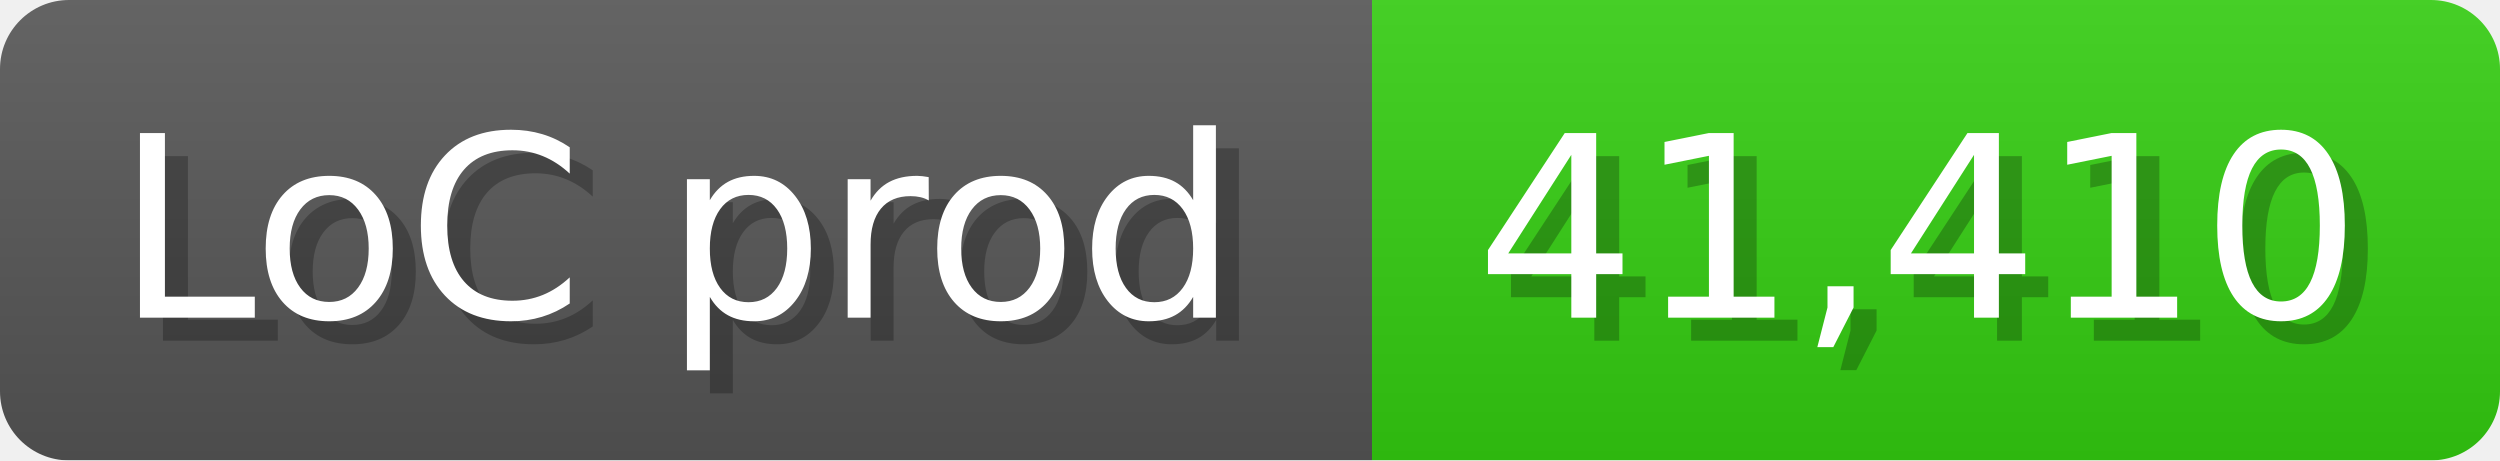
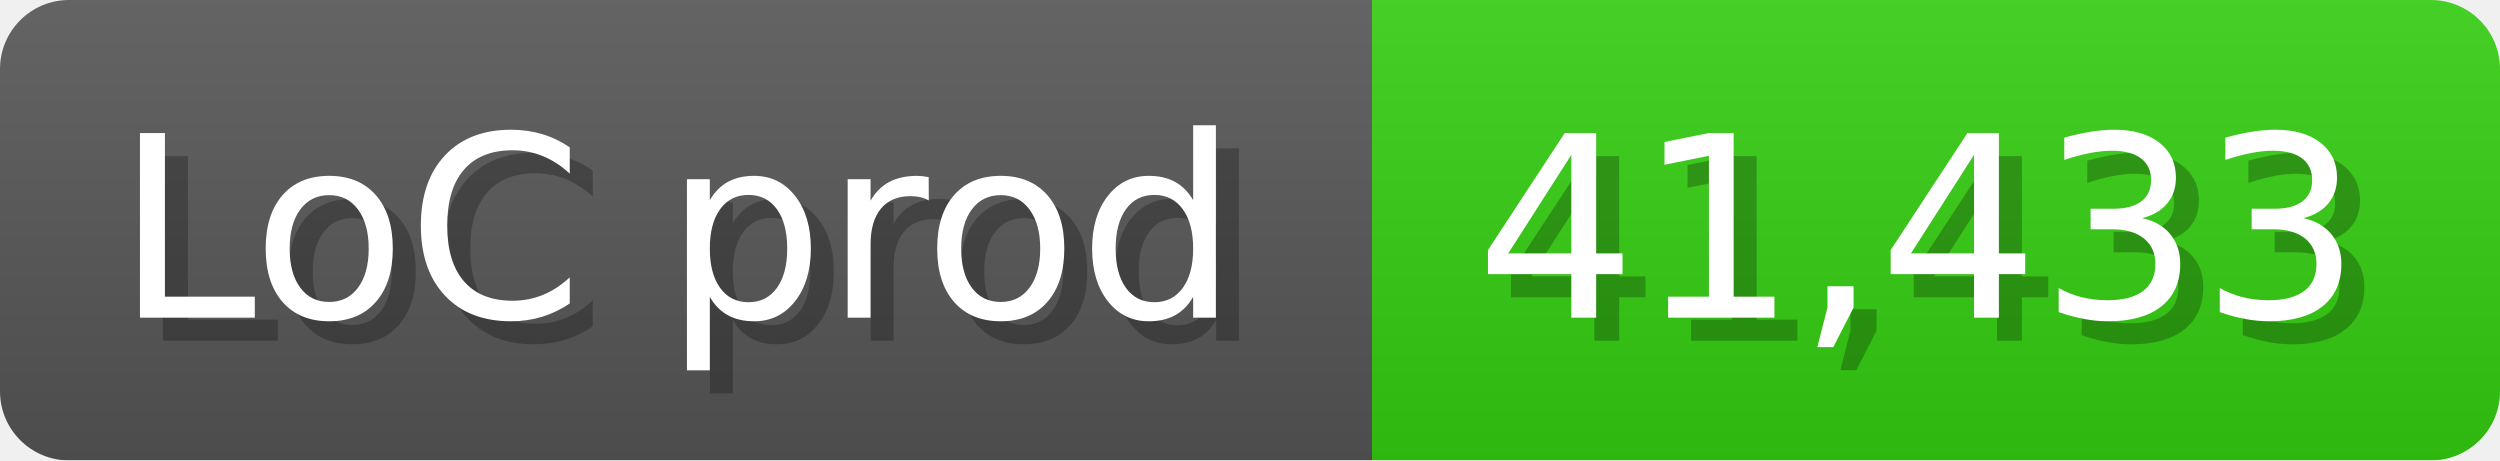
<svg xmlns="http://www.w3.org/2000/svg" width="108.6" height="20" viewBox="0 0 1086 200">
  <linearGradient id="a" x2="0" y2="100%">
    <stop offset="0" stop-opacity=".1" stop-color="#EEE" />
    <stop offset="1" stop-opacity=".1" />
  </linearGradient>
  <mask id="m">
    <rect width="1086" height="200" rx="30" fill="#FFF" />
  </mask>
  <g mask="url(#m)">
    <rect width="596" height="200" fill="#555" />
    <rect width="490" height="200" fill="#3C1" x="596" />
    <rect width="1086" height="200" fill="url(#a)" />
  </g>
  <g fill="#fff" text-anchor="start" font-family="Verdana,DejaVu Sans,sans-serif" font-size="110">
    <text x="60" y="148" textLength="496" fill="#000" opacity="0.25">LoC prod</text>
    <text x="50" y="138" textLength="496">LoC prod</text>
-     <text x="651" y="148" textLength="390" fill="#000" opacity="0.25">41,410</text>
-     <text x="641" y="138" textLength="390">41,410</text>
+     <text x="651" y="148" textLength="390" fill="#000" opacity="0.25">41,433</text>
+     <text x="641" y="138" textLength="390">41,433</text>
  </g>
</svg>
